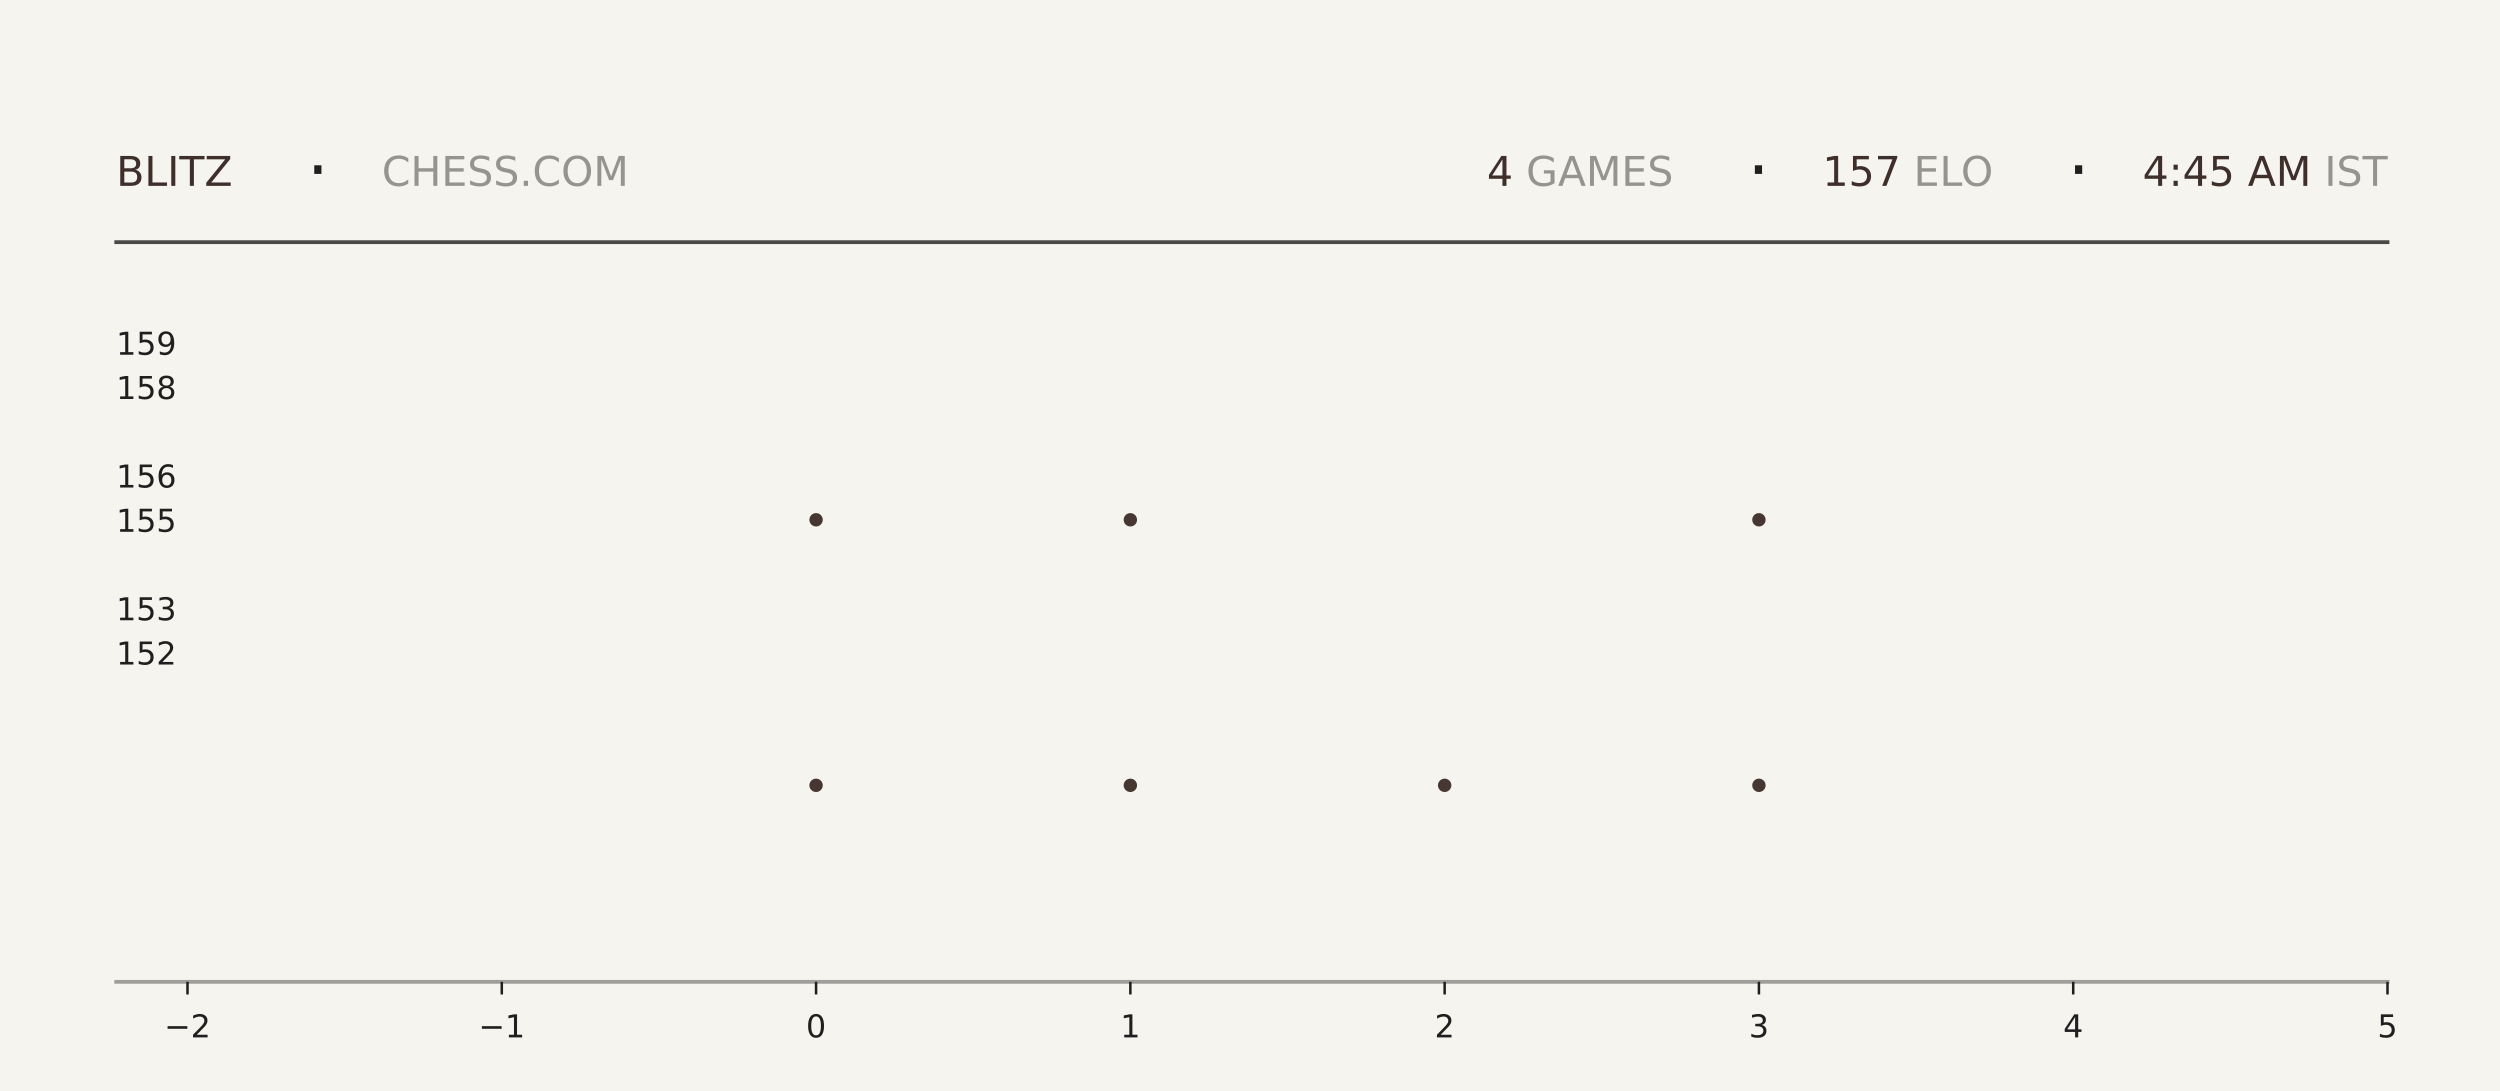
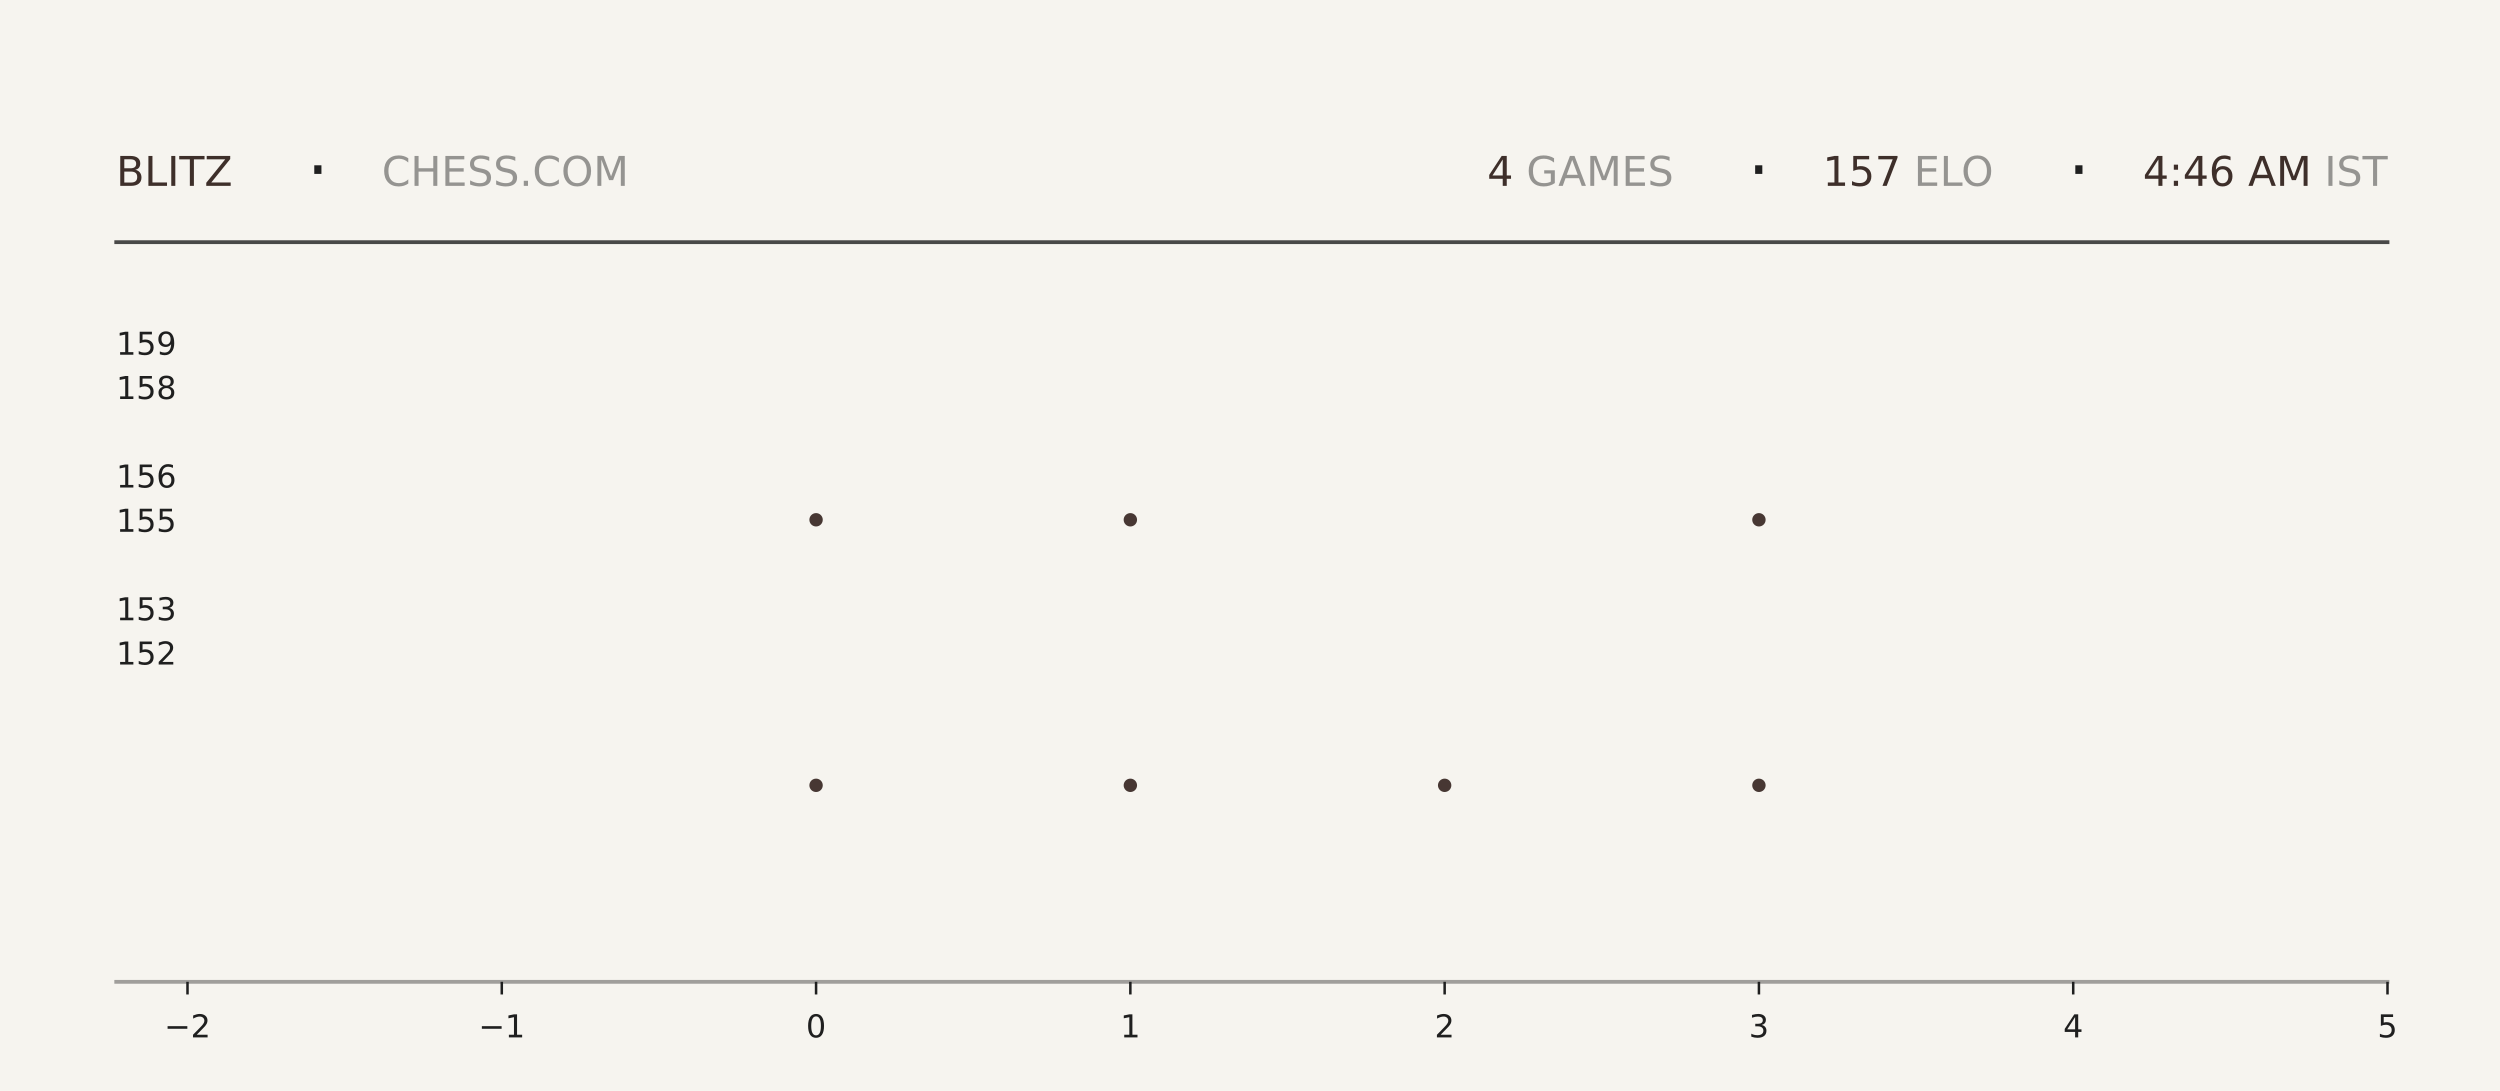
<svg xmlns="http://www.w3.org/2000/svg" xmlns:xlink="http://www.w3.org/1999/xlink" width="792pt" height="345.6pt" viewBox="0 0 792 345.6" version="1.1">
  <defs>
    <style type="text/css">*{stroke-linejoin: round; stroke-linecap: butt}</style>
  </defs>
  <g id="figure_1">
    <g id="patch_1">
      <path d="M 0 345.6  L 792 345.6  L 792 0  L 0 0  z " style="fill: #f6f4ef" />
    </g>
    <g id="axes_1">
      <g id="patch_2">
        <path d="M 59.4 311.04  L 756.36 311.04  L 756.36 103.68  L 59.4 103.68  z " style="fill: #f6f4ef" />
      </g>
      <g id="PathCollection_1">
        <defs>
-           <path id="m7443d7b00d" d="M 0 2.121  C 0.563 2.121 1.102 1.898 1.5 1.5  C 1.898 1.102 2.121 0.563 2.121 0  C 2.121 -0.563 1.898 -1.102 1.5 -1.5  C 1.102 -1.898 0.563 -2.121 0 -2.121  C -0.563 -2.121 -1.102 -1.898 -1.5 -1.5  C -1.898 -1.102 -2.121 -0.563 -2.121 0  C -2.121 0.563 -1.898 1.102 -1.5 1.5  C -1.102 1.898 -0.563 2.121 0 2.121  z " />
-         </defs>
-         <g clip-path="url(#pe139d50c67)">
-           <use xlink:href="#m7443d7b00d" x="258.531" y="248.79" style="fill: #3e2f2a; fill-opacity: 0.95" />
-           <use xlink:href="#m7443d7b00d" x="258.531" y="164.668" style="fill: #3e2f2a; fill-opacity: 0.95" />
+           <path id="m659ad6432a" d="M 0 2.121  C 0.563 2.121 1.102 1.898 1.5 1.5  C 1.898 1.102 2.121 0.563 2.121 0  C 2.121 -0.563 1.898 -1.102 1.5 -1.5  C 1.102 -1.898 0.563 -2.121 0 -2.121  C -0.563 -2.121 -1.102 -1.898 -1.5 -1.5  C -1.898 -1.102 -2.121 -0.563 -2.121 0  C -2.121 0.563 -1.898 1.102 -1.5 1.5  C -1.102 1.898 -0.563 2.121 0 2.121  z " />
+         </defs>
+         <g clip-path="url(#ped65aff468)">
+           <use xlink:href="#m659ad6432a" x="258.531" y="248.79" style="fill: #3e2f2a; fill-opacity: 0.95" />
+           <use xlink:href="#m659ad6432a" x="258.531" y="164.668" style="fill: #3e2f2a; fill-opacity: 0.95" />
        </g>
      </g>
      <g id="PathCollection_2">
-         <g clip-path="url(#pe139d50c67)">
-           <use xlink:href="#m7443d7b00d" x="358.097" y="248.79" style="fill: #3e2f2a; fill-opacity: 0.95" />
-           <use xlink:href="#m7443d7b00d" x="358.097" y="164.668" style="fill: #3e2f2a; fill-opacity: 0.95" />
-           <use xlink:href="#m7443d7b00d" x="358.097" y="80.547" style="fill: #3e2f2a; fill-opacity: 0.95" />
+         <g clip-path="url(#ped65aff468)">
+           <use xlink:href="#m659ad6432a" x="358.097" y="248.79" style="fill: #3e2f2a; fill-opacity: 0.95" />
+           <use xlink:href="#m659ad6432a" x="358.097" y="164.668" style="fill: #3e2f2a; fill-opacity: 0.95" />
+           <use xlink:href="#m659ad6432a" x="358.097" y="80.547" style="fill: #3e2f2a; fill-opacity: 0.95" />
        </g>
      </g>
      <g id="PathCollection_3">
-         <g clip-path="url(#pe139d50c67)">
-           <use xlink:href="#m7443d7b00d" x="457.663" y="248.79" style="fill: #3e2f2a; fill-opacity: 0.95" />
+         <g clip-path="url(#ped65aff468)">
+           <use xlink:href="#m659ad6432a" x="457.663" y="248.79" style="fill: #3e2f2a; fill-opacity: 0.95" />
        </g>
      </g>
      <g id="PathCollection_4">
-         <g clip-path="url(#pe139d50c67)">
-           <use xlink:href="#m7443d7b00d" x="557.229" y="248.79" style="fill: #3e2f2a; fill-opacity: 0.95" />
-           <use xlink:href="#m7443d7b00d" x="557.229" y="164.668" style="fill: #3e2f2a; fill-opacity: 0.95" />
-           <use xlink:href="#m7443d7b00d" x="557.229" y="80.547" style="fill: #3e2f2a; fill-opacity: 0.95" />
+         <g clip-path="url(#ped65aff468)">
+           <use xlink:href="#m659ad6432a" x="557.229" y="248.79" style="fill: #3e2f2a; fill-opacity: 0.95" />
+           <use xlink:href="#m659ad6432a" x="557.229" y="164.668" style="fill: #3e2f2a; fill-opacity: 0.95" />
+           <use xlink:href="#m659ad6432a" x="557.229" y="80.547" style="fill: #3e2f2a; fill-opacity: 0.95" />
        </g>
      </g>
      <g id="matplotlib.axis_1">
        <g id="xtick_1">
          <g id="line2d_1">
            <defs>
-               <path id="m622404bf4e" d="M 0 0  L 0 4  " style="stroke: #1f1f1f; stroke-width: 0.8" />
+               <path id="m4fe6440d77" d="M 0 0  L 0 4  " style="stroke: #1f1f1f; stroke-width: 0.8" />
            </defs>
            <g>
-               <use xlink:href="#m622404bf4e" x="59.4" y="311.04" style="fill: #1f1f1f; stroke: #1f1f1f; stroke-width: 0.8" />
+               <use xlink:href="#m4fe6440d77" x="59.4" y="311.04" style="fill: #1f1f1f; stroke: #1f1f1f; stroke-width: 0.8" />
            </g>
          </g>
          <g id="text_1">
            <g style="fill: #1f1f1f" transform="translate(52.02891 328.6384) scale(0.1 -0.1)">
              <defs>
                <path id="DejaVuSans-2212" d="M 678 2272  L 4684 2272  L 4684 1741  L 678 1741  L 678 2272  z " transform="scale(0.015625)" />
                <path id="DejaVuSans-32" d="M 1228 531  L 3431 531  L 3431 0  L 469 0  L 469 531  Q 828 903 1448 1529  Q 2069 2156 2228 2338  Q 2531 2678 2651 2914  Q 2772 3150 2772 3378  Q 2772 3750 2511 3984  Q 2250 4219 1831 4219  Q 1534 4219 1204 4116  Q 875 4013 500 3803  L 500 4441  Q 881 4594 1212 4672  Q 1544 4750 1819 4750  Q 2544 4750 2975 4387  Q 3406 4025 3406 3419  Q 3406 3131 3298 2873  Q 3191 2616 2906 2266  Q 2828 2175 2409 1742  Q 1991 1309 1228 531  z " transform="scale(0.015625)" />
              </defs>
              <use xlink:href="#DejaVuSans-2212" />
              <use xlink:href="#DejaVuSans-32" transform="translate(83.78906 0)" />
            </g>
          </g>
        </g>
        <g id="xtick_2">
          <g id="line2d_2">
            <g>
-               <use xlink:href="#m622404bf4e" x="158.966" y="311.04" style="fill: #1f1f1f; stroke: #1f1f1f; stroke-width: 0.8" />
+               <use xlink:href="#m4fe6440d77" x="158.966" y="311.04" style="fill: #1f1f1f; stroke: #1f1f1f; stroke-width: 0.8" />
            </g>
          </g>
          <g id="text_2">
            <g style="fill: #1f1f1f" transform="translate(151.5946 328.6384) scale(0.1 -0.1)">
              <defs>
                <path id="DejaVuSans-31" d="M 794 531  L 1825 531  L 1825 4091  L 703 3866  L 703 4441  L 1819 4666  L 2450 4666  L 2450 531  L 3481 531  L 3481 0  L 794 0  L 794 531  z " transform="scale(0.015625)" />
              </defs>
              <use xlink:href="#DejaVuSans-2212" />
              <use xlink:href="#DejaVuSans-31" transform="translate(83.78906 0)" />
            </g>
          </g>
        </g>
        <g id="xtick_3">
          <g id="line2d_3">
            <g>
-               <use xlink:href="#m622404bf4e" x="258.531" y="311.04" style="fill: #1f1f1f; stroke: #1f1f1f; stroke-width: 0.8" />
+               <use xlink:href="#m4fe6440d77" x="258.531" y="311.04" style="fill: #1f1f1f; stroke: #1f1f1f; stroke-width: 0.8" />
            </g>
          </g>
          <g id="text_3">
            <g style="fill: #1f1f1f" transform="translate(255.3502 328.6384) scale(0.1 -0.1)">
              <defs>
                <path id="DejaVuSans-30" d="M 2034 4250  Q 1547 4250 1301 3770  Q 1056 3291 1056 2328  Q 1056 1369 1301 889  Q 1547 409 2034 409  Q 2525 409 2770 889  Q 3016 1369 3016 2328  Q 3016 3291 2770 3770  Q 2525 4250 2034 4250  z M 2034 4750  Q 2819 4750 3233 4129  Q 3647 3509 3647 2328  Q 3647 1150 3233 529  Q 2819 -91 2034 -91  Q 1250 -91 836 529  Q 422 1150 422 2328  Q 422 3509 836 4129  Q 1250 4750 2034 4750  z " transform="scale(0.015625)" />
              </defs>
              <use xlink:href="#DejaVuSans-30" />
            </g>
          </g>
        </g>
        <g id="xtick_4">
          <g id="line2d_4">
            <g>
-               <use xlink:href="#m622404bf4e" x="358.097" y="311.04" style="fill: #1f1f1f; stroke: #1f1f1f; stroke-width: 0.8" />
+               <use xlink:href="#m4fe6440d77" x="358.097" y="311.04" style="fill: #1f1f1f; stroke: #1f1f1f; stroke-width: 0.8" />
            </g>
          </g>
          <g id="text_4">
            <g style="fill: #1f1f1f" transform="translate(354.9159 328.6384) scale(0.1 -0.1)">
              <use xlink:href="#DejaVuSans-31" />
            </g>
          </g>
        </g>
        <g id="xtick_5">
          <g id="line2d_5">
            <g>
-               <use xlink:href="#m622404bf4e" x="457.663" y="311.04" style="fill: #1f1f1f; stroke: #1f1f1f; stroke-width: 0.8" />
+               <use xlink:href="#m4fe6440d77" x="457.663" y="311.04" style="fill: #1f1f1f; stroke: #1f1f1f; stroke-width: 0.8" />
            </g>
          </g>
          <g id="text_5">
            <g style="fill: #1f1f1f" transform="translate(454.4816 328.6384) scale(0.1 -0.1)">
              <use xlink:href="#DejaVuSans-32" />
            </g>
          </g>
        </g>
        <g id="xtick_6">
          <g id="line2d_6">
            <g>
-               <use xlink:href="#m622404bf4e" x="557.229" y="311.04" style="fill: #1f1f1f; stroke: #1f1f1f; stroke-width: 0.8" />
+               <use xlink:href="#m4fe6440d77" x="557.229" y="311.04" style="fill: #1f1f1f; stroke: #1f1f1f; stroke-width: 0.8" />
            </g>
          </g>
          <g id="text_6">
            <g style="fill: #1f1f1f" transform="translate(554.0473 328.6384) scale(0.1 -0.1)">
              <defs>
                <path id="DejaVuSans-33" d="M 2597 2516  Q 3050 2419 3304 2112  Q 3559 1806 3559 1356  Q 3559 666 3084 287  Q 2609 -91 1734 -91  Q 1441 -91 1130 -33  Q 819 25 488 141  L 488 750  Q 750 597 1062 519  Q 1375 441 1716 441  Q 2309 441 2620 675  Q 2931 909 2931 1356  Q 2931 1769 2642 2001  Q 2353 2234 1838 2234  L 1294 2234  L 1294 2753  L 1863 2753  Q 2328 2753 2575 2939  Q 2822 3125 2822 3475  Q 2822 3834 2567 4026  Q 2313 4219 1838 4219  Q 1578 4219 1281 4162  Q 984 4106 628 3988  L 628 4550  Q 988 4650 1302 4700  Q 1616 4750 1894 4750  Q 2613 4750 3031 4423  Q 3450 4097 3450 3541  Q 3450 3153 3228 2886  Q 3006 2619 2597 2516  z " transform="scale(0.015625)" />
              </defs>
              <use xlink:href="#DejaVuSans-33" />
            </g>
          </g>
        </g>
        <g id="xtick_7">
          <g id="line2d_7">
            <g>
-               <use xlink:href="#m622404bf4e" x="656.794" y="311.04" style="fill: #1f1f1f; stroke: #1f1f1f; stroke-width: 0.8" />
+               <use xlink:href="#m4fe6440d77" x="656.794" y="311.04" style="fill: #1f1f1f; stroke: #1f1f1f; stroke-width: 0.8" />
            </g>
          </g>
          <g id="text_7">
            <g style="fill: #1f1f1f" transform="translate(653.613 328.6384) scale(0.1 -0.1)">
              <defs>
                <path id="DejaVuSans-34" d="M 2419 4116  L 825 1625  L 2419 1625  L 2419 4116  z M 2253 4666  L 3047 4666  L 3047 1625  L 3713 1625  L 3713 1100  L 3047 1100  L 3047 0  L 2419 0  L 2419 1100  L 313 1100  L 313 1709  L 2253 4666  z " transform="scale(0.015625)" />
              </defs>
              <use xlink:href="#DejaVuSans-34" />
            </g>
          </g>
        </g>
        <g id="xtick_8">
          <g id="line2d_8">
            <g>
-               <use xlink:href="#m622404bf4e" x="756.36" y="311.04" style="fill: #1f1f1f; stroke: #1f1f1f; stroke-width: 0.8" />
+               <use xlink:href="#m4fe6440d77" x="756.36" y="311.04" style="fill: #1f1f1f; stroke: #1f1f1f; stroke-width: 0.8" />
            </g>
          </g>
          <g id="text_8">
            <g style="fill: #1f1f1f" transform="translate(753.1788 328.6384) scale(0.1 -0.1)">
              <defs>
                <path id="DejaVuSans-35" d="M 691 4666  L 3169 4666  L 3169 4134  L 1269 4134  L 1269 2991  Q 1406 3038 1543 3061  Q 1681 3084 1819 3084  Q 2600 3084 3056 2656  Q 3513 2228 3513 1497  Q 3513 744 3044 326  Q 2575 -91 1722 -91  Q 1428 -91 1123 -41  Q 819 9 494 109  L 494 744  Q 775 591 1075 516  Q 1375 441 1709 441  Q 2250 441 2565 725  Q 2881 1009 2881 1497  Q 2881 1984 2565 2268  Q 2250 2553 1709 2553  Q 1456 2553 1204 2497  Q 953 2441 691 2322  L 691 4666  z " transform="scale(0.015625)" />
              </defs>
              <use xlink:href="#DejaVuSans-35" />
            </g>
          </g>
        </g>
      </g>
      <g id="matplotlib.axis_2">
        <g id="ytick_1">
          <g id="line2d_9" />
          <g id="text_9">
            <g style="fill: #1f1f1f" transform="translate(36.8125 210.5283) scale(0.1 -0.1)">
              <use xlink:href="#DejaVuSans-31" />
              <use xlink:href="#DejaVuSans-35" transform="translate(63.62305 0)" />
              <use xlink:href="#DejaVuSans-32" transform="translate(127.2461 0)" />
            </g>
          </g>
        </g>
        <g id="ytick_2">
          <g id="line2d_10" />
          <g id="text_10">
            <g style="fill: #1f1f1f" transform="translate(36.8125 196.508) scale(0.1 -0.1)">
              <use xlink:href="#DejaVuSans-31" />
              <use xlink:href="#DejaVuSans-35" transform="translate(63.62305 0)" />
              <use xlink:href="#DejaVuSans-33" transform="translate(127.2461 0)" />
            </g>
          </g>
        </g>
        <g id="ytick_3">
          <g id="line2d_11" />
          <g id="text_11">
            <g style="fill: #1f1f1f" transform="translate(36.8125 168.4675) scale(0.1 -0.1)">
              <use xlink:href="#DejaVuSans-31" />
              <use xlink:href="#DejaVuSans-35" transform="translate(63.62305 0)" />
              <use xlink:href="#DejaVuSans-35" transform="translate(127.2461 0)" />
            </g>
          </g>
        </g>
        <g id="ytick_4">
          <g id="line2d_12" />
          <g id="text_12">
            <g style="fill: #1f1f1f" transform="translate(36.8125 154.4472) scale(0.1 -0.1)">
              <defs>
                <path id="DejaVuSans-36" d="M 2113 2584  Q 1688 2584 1439 2293  Q 1191 2003 1191 1497  Q 1191 994 1439 701  Q 1688 409 2113 409  Q 2538 409 2786 701  Q 3034 994 3034 1497  Q 3034 2003 2786 2293  Q 2538 2584 2113 2584  z M 3366 4563  L 3366 3988  Q 3128 4100 2886 4159  Q 2644 4219 2406 4219  Q 1781 4219 1451 3797  Q 1122 3375 1075 2522  Q 1259 2794 1537 2939  Q 1816 3084 2150 3084  Q 2853 3084 3261 2657  Q 3669 2231 3669 1497  Q 3669 778 3244 343  Q 2819 -91 2113 -91  Q 1303 -91 875 529  Q 447 1150 447 2328  Q 447 3434 972 4092  Q 1497 4750 2381 4750  Q 2619 4750 2861 4703  Q 3103 4656 3366 4563  z " transform="scale(0.015625)" />
              </defs>
              <use xlink:href="#DejaVuSans-31" />
              <use xlink:href="#DejaVuSans-35" transform="translate(63.62305 0)" />
              <use xlink:href="#DejaVuSans-36" transform="translate(127.2461 0)" />
            </g>
          </g>
        </g>
        <g id="ytick_5">
          <g id="line2d_13" />
          <g id="text_13">
            <g style="fill: #1f1f1f" transform="translate(36.8125 126.4066) scale(0.1 -0.1)">
              <defs>
                <path id="DejaVuSans-38" d="M 2034 2216  Q 1584 2216 1326 1975  Q 1069 1734 1069 1313  Q 1069 891 1326 650  Q 1584 409 2034 409  Q 2484 409 2743 651  Q 3003 894 3003 1313  Q 3003 1734 2745 1975  Q 2488 2216 2034 2216  z M 1403 2484  Q 997 2584 770 2862  Q 544 3141 544 3541  Q 544 4100 942 4425  Q 1341 4750 2034 4750  Q 2731 4750 3128 4425  Q 3525 4100 3525 3541  Q 3525 3141 3298 2862  Q 3072 2584 2669 2484  Q 3125 2378 3379 2068  Q 3634 1759 3634 1313  Q 3634 634 3220 271  Q 2806 -91 2034 -91  Q 1263 -91 848 271  Q 434 634 434 1313  Q 434 1759 690 2068  Q 947 2378 1403 2484  z M 1172 3481  Q 1172 3119 1398 2916  Q 1625 2713 2034 2713  Q 2441 2713 2670 2916  Q 2900 3119 2900 3481  Q 2900 3844 2670 4047  Q 2441 4250 2034 4250  Q 1625 4250 1398 4047  Q 1172 3844 1172 3481  z " transform="scale(0.015625)" />
              </defs>
              <use xlink:href="#DejaVuSans-31" />
              <use xlink:href="#DejaVuSans-35" transform="translate(63.62305 0)" />
              <use xlink:href="#DejaVuSans-38" transform="translate(127.2461 0)" />
            </g>
          </g>
        </g>
        <g id="ytick_6">
          <g id="line2d_14" />
          <g id="text_14">
            <g style="fill: #1f1f1f" transform="translate(36.8125 112.3863) scale(0.1 -0.1)">
              <defs>
                <path id="DejaVuSans-39" d="M 703 97  L 703 672  Q 941 559 1184 500  Q 1428 441 1663 441  Q 2288 441 2617 861  Q 2947 1281 2994 2138  Q 2813 1869 2534 1725  Q 2256 1581 1919 1581  Q 1219 1581 811 2004  Q 403 2428 403 3163  Q 403 3881 828 4315  Q 1253 4750 1959 4750  Q 2769 4750 3195 4129  Q 3622 3509 3622 2328  Q 3622 1225 3098 567  Q 2575 -91 1691 -91  Q 1453 -91 1209 -44  Q 966 3 703 97  z M 1959 2075  Q 2384 2075 2632 2365  Q 2881 2656 2881 3163  Q 2881 3666 2632 3958  Q 2384 4250 1959 4250  Q 1534 4250 1286 3958  Q 1038 3666 1038 3163  Q 1038 2656 1286 2365  Q 1534 2075 1959 2075  z " transform="scale(0.015625)" />
              </defs>
              <use xlink:href="#DejaVuSans-31" />
              <use xlink:href="#DejaVuSans-35" transform="translate(63.62305 0)" />
              <use xlink:href="#DejaVuSans-39" transform="translate(127.2461 0)" />
            </g>
          </g>
        </g>
      </g>
    </g>
    <g id="line2d_15">
      <path d="M 36.82 76.723  L 756.36 76.723  " style="fill: none; stroke: #1f1f1f; stroke-opacity: 0.8; stroke-width: 1.2; stroke-linecap: square" />
    </g>
    <g id="line2d_16">
      <path d="M 36.82 311.04  L 756.36 311.04  " style="fill: none; stroke: #1f1f1f; stroke-opacity: 0.4; stroke-width: 1.2; stroke-linecap: square" />
    </g>
    <g id="text_15">
      <g style="fill: #3e2f2a" transform="translate(36.82 58.88319) scale(0.13 -0.13)">
        <defs>
          <path id="DejaVuSans-42" d="M 1259 2228  L 1259 519  L 2272 519  Q 2781 519 3026 730  Q 3272 941 3272 1375  Q 3272 1813 3026 2020  Q 2781 2228 2272 2228  L 1259 2228  z M 1259 4147  L 1259 2741  L 2194 2741  Q 2656 2741 2882 2914  Q 3109 3088 3109 3444  Q 3109 3797 2882 3972  Q 2656 4147 2194 4147  L 1259 4147  z M 628 4666  L 2241 4666  Q 2963 4666 3353 4366  Q 3744 4066 3744 3513  Q 3744 3084 3544 2831  Q 3344 2578 2956 2516  Q 3422 2416 3680 2098  Q 3938 1781 3938 1306  Q 3938 681 3513 340  Q 3088 0 2303 0  L 628 0  L 628 4666  z " transform="scale(0.015625)" />
          <path id="DejaVuSans-4c" d="M 628 4666  L 1259 4666  L 1259 531  L 3531 531  L 3531 0  L 628 0  L 628 4666  z " transform="scale(0.015625)" />
          <path id="DejaVuSans-49" d="M 628 4666  L 1259 4666  L 1259 0  L 628 0  L 628 4666  z " transform="scale(0.015625)" />
          <path id="DejaVuSans-54" d="M -19 4666  L 3928 4666  L 3928 4134  L 2272 4134  L 2272 0  L 1638 0  L 1638 4134  L -19 4134  L -19 4666  z " transform="scale(0.015625)" />
          <path id="DejaVuSans-5a" d="M 359 4666  L 4025 4666  L 4025 4184  L 1075 531  L 4097 531  L 4097 0  L 288 0  L 288 481  L 3238 4134  L 359 4134  L 359 4666  z " transform="scale(0.015625)" />
        </defs>
        <use xlink:href="#DejaVuSans-42" />
        <use xlink:href="#DejaVuSans-4c" transform="translate(68.60352 0)" />
        <use xlink:href="#DejaVuSans-49" transform="translate(124.3164 0)" />
        <use xlink:href="#DejaVuSans-54" transform="translate(153.8086 0)" />
        <use xlink:href="#DejaVuSans-5a" transform="translate(214.8926 0)" />
      </g>
    </g>
    <g id="text_16">
      <g style="fill: #1f1f1f" transform="translate(97.21 61.36662) scale(0.22 -0.22)">
        <defs>
          <path id="DejaVuSans-b7" d="M 684 2619  L 1344 2619  L 1344 1825  L 684 1825  L 684 2619  z " transform="scale(0.015625)" />
        </defs>
        <use xlink:href="#DejaVuSans-b7" />
      </g>
    </g>
    <g id="text_17">
      <g style="fill: #1f1f1f; opacity: 0.45" transform="translate(120.97 58.88319) scale(0.13 -0.13)">
        <defs>
          <path id="DejaVuSans-43" d="M 4122 4306  L 4122 3641  Q 3803 3938 3442 4084  Q 3081 4231 2675 4231  Q 1875 4231 1450 3742  Q 1025 3253 1025 2328  Q 1025 1406 1450 917  Q 1875 428 2675 428  Q 3081 428 3442 575  Q 3803 722 4122 1019  L 4122 359  Q 3791 134 3420 21  Q 3050 -91 2638 -91  Q 1578 -91 968 557  Q 359 1206 359 2328  Q 359 3453 968 4101  Q 1578 4750 2638 4750  Q 3056 4750 3426 4639  Q 3797 4528 4122 4306  z " transform="scale(0.015625)" />
          <path id="DejaVuSans-48" d="M 628 4666  L 1259 4666  L 1259 2753  L 3553 2753  L 3553 4666  L 4184 4666  L 4184 0  L 3553 0  L 3553 2222  L 1259 2222  L 1259 0  L 628 0  L 628 4666  z " transform="scale(0.015625)" />
          <path id="DejaVuSans-45" d="M 628 4666  L 3578 4666  L 3578 4134  L 1259 4134  L 1259 2753  L 3481 2753  L 3481 2222  L 1259 2222  L 1259 531  L 3634 531  L 3634 0  L 628 0  L 628 4666  z " transform="scale(0.015625)" />
          <path id="DejaVuSans-53" d="M 3425 4513  L 3425 3897  Q 3066 4069 2747 4153  Q 2428 4238 2131 4238  Q 1616 4238 1336 4038  Q 1056 3838 1056 3469  Q 1056 3159 1242 3001  Q 1428 2844 1947 2747  L 2328 2669  Q 3034 2534 3370 2195  Q 3706 1856 3706 1288  Q 3706 609 3251 259  Q 2797 -91 1919 -91  Q 1588 -91 1214 -16  Q 841 59 441 206  L 441 856  Q 825 641 1194 531  Q 1563 422 1919 422  Q 2459 422 2753 634  Q 3047 847 3047 1241  Q 3047 1584 2836 1778  Q 2625 1972 2144 2069  L 1759 2144  Q 1053 2284 737 2584  Q 422 2884 422 3419  Q 422 4038 858 4394  Q 1294 4750 2059 4750  Q 2388 4750 2728 4690  Q 3069 4631 3425 4513  z " transform="scale(0.015625)" />
          <path id="DejaVuSans-2e" d="M 684 794  L 1344 794  L 1344 0  L 684 0  L 684 794  z " transform="scale(0.015625)" />
          <path id="DejaVuSans-4f" d="M 2522 4238  Q 1834 4238 1429 3725  Q 1025 3213 1025 2328  Q 1025 1447 1429 934  Q 1834 422 2522 422  Q 3209 422 3611 934  Q 4013 1447 4013 2328  Q 4013 3213 3611 3725  Q 3209 4238 2522 4238  z M 2522 4750  Q 3503 4750 4090 4092  Q 4678 3434 4678 2328  Q 4678 1225 4090 567  Q 3503 -91 2522 -91  Q 1538 -91 948 565  Q 359 1222 359 2328  Q 359 3434 948 4092  Q 1538 4750 2522 4750  z " transform="scale(0.015625)" />
          <path id="DejaVuSans-4d" d="M 628 4666  L 1569 4666  L 2759 1491  L 3956 4666  L 4897 4666  L 4897 0  L 4281 0  L 4281 4097  L 3078 897  L 2444 897  L 1241 4097  L 1241 0  L 628 0  L 628 4666  z " transform="scale(0.015625)" />
        </defs>
        <use xlink:href="#DejaVuSans-43" />
        <use xlink:href="#DejaVuSans-48" transform="translate(69.82422 0)" />
        <use xlink:href="#DejaVuSans-45" transform="translate(145.0195 0)" />
        <use xlink:href="#DejaVuSans-53" transform="translate(208.2031 0)" />
        <use xlink:href="#DejaVuSans-53" transform="translate(271.6797 0)" />
        <use xlink:href="#DejaVuSans-2e" transform="translate(335.1562 0)" />
        <use xlink:href="#DejaVuSans-43" transform="translate(366.9434 0)" />
        <use xlink:href="#DejaVuSans-4f" transform="translate(436.7676 0)" />
        <use xlink:href="#DejaVuSans-4d" transform="translate(515.4785 0)" />
      </g>
    </g>
    <g id="text_18">
-       <g style="fill: #3e2f2a" transform="translate(471.06 58.88319) scale(0.13 -0.13)">
+       <g style="fill: #3e2f2a" transform="translate(471.15 58.88319) scale(0.13 -0.13)">
        <use xlink:href="#DejaVuSans-34" />
      </g>
    </g>
    <g id="text_19">
-       <g style="fill: #1f1f1f; opacity: 0.45" transform="translate(479.34 58.88319) scale(0.13 -0.13)">
+       <g style="fill: #1f1f1f; opacity: 0.45" transform="translate(479.43 58.88319) scale(0.13 -0.13)">
        <defs>
          <path id="DejaVuSans-20" transform="scale(0.015625)" />
          <path id="DejaVuSans-47" d="M 3809 666  L 3809 1919  L 2778 1919  L 2778 2438  L 4434 2438  L 4434 434  Q 4069 175 3628 42  Q 3188 -91 2688 -91  Q 1594 -91 976 548  Q 359 1188 359 2328  Q 359 3472 976 4111  Q 1594 4750 2688 4750  Q 3144 4750 3555 4637  Q 3966 4525 4313 4306  L 4313 3634  Q 3963 3931 3569 4081  Q 3175 4231 2741 4231  Q 1884 4231 1454 3753  Q 1025 3275 1025 2328  Q 1025 1384 1454 906  Q 1884 428 2741 428  Q 3075 428 3337 486  Q 3600 544 3809 666  z " transform="scale(0.015625)" />
          <path id="DejaVuSans-41" d="M 2188 4044  L 1331 1722  L 3047 1722  L 2188 4044  z M 1831 4666  L 2547 4666  L 4325 0  L 3669 0  L 3244 1197  L 1141 1197  L 716 0  L 50 0  L 1831 4666  z " transform="scale(0.015625)" />
        </defs>
        <use xlink:href="#DejaVuSans-20" />
        <use xlink:href="#DejaVuSans-47" transform="translate(31.78711 0)" />
        <use xlink:href="#DejaVuSans-41" transform="translate(109.2773 0)" />
        <use xlink:href="#DejaVuSans-4d" transform="translate(177.6855 0)" />
        <use xlink:href="#DejaVuSans-45" transform="translate(263.9648 0)" />
        <use xlink:href="#DejaVuSans-53" transform="translate(327.1484 0)" />
      </g>
    </g>
    <g id="text_20">
-       <g style="fill: #1f1f1f" transform="translate(553.59 61.36662) scale(0.22 -0.22)">
+       <g style="fill: #1f1f1f" transform="translate(553.68 61.36662) scale(0.22 -0.22)">
        <use xlink:href="#DejaVuSans-b7" />
      </g>
    </g>
    <g id="text_21">
-       <g style="fill: #3e2f2a" transform="translate(577.35 58.88319) scale(0.13 -0.13)">
+       <g style="fill: #3e2f2a" transform="translate(577.44 58.88319) scale(0.13 -0.13)">
        <defs>
          <path id="DejaVuSans-37" d="M 525 4666  L 3525 4666  L 3525 4397  L 1831 0  L 1172 0  L 2766 4134  L 525 4134  L 525 4666  z " transform="scale(0.015625)" />
        </defs>
        <use xlink:href="#DejaVuSans-31" />
        <use xlink:href="#DejaVuSans-35" transform="translate(63.62305 0)" />
        <use xlink:href="#DejaVuSans-37" transform="translate(127.2461 0)" />
      </g>
    </g>
    <g id="text_22">
-       <g style="fill: #1f1f1f; opacity: 0.45" transform="translate(602.1 58.88319) scale(0.13 -0.13)">
+       <g style="fill: #1f1f1f; opacity: 0.45" transform="translate(602.19 58.88319) scale(0.13 -0.13)">
        <use xlink:href="#DejaVuSans-20" />
        <use xlink:href="#DejaVuSans-45" transform="translate(31.78711 0)" />
        <use xlink:href="#DejaVuSans-4c" transform="translate(94.9707 0)" />
        <use xlink:href="#DejaVuSans-4f" transform="translate(147.0586 0)" />
      </g>
    </g>
    <g id="text_23">
-       <g style="fill: #1f1f1f" transform="translate(655.02 61.36662) scale(0.22 -0.22)">
+       <g style="fill: #1f1f1f" transform="translate(655.11 61.36662) scale(0.22 -0.22)">
        <use xlink:href="#DejaVuSans-b7" />
      </g>
    </g>
    <g id="text_24">
-       <g style="fill: #3e2f2a" transform="translate(678.78 58.88319) scale(0.13 -0.13)">
+       <g style="fill: #3e2f2a" transform="translate(678.87 58.88319) scale(0.13 -0.13)">
        <defs>
          <path id="DejaVuSans-3a" d="M 750 794  L 1409 794  L 1409 0  L 750 0  L 750 794  z M 750 3309  L 1409 3309  L 1409 2516  L 750 2516  L 750 3309  z " transform="scale(0.015625)" />
        </defs>
        <use xlink:href="#DejaVuSans-34" />
        <use xlink:href="#DejaVuSans-3a" transform="translate(63.62305 0)" />
        <use xlink:href="#DejaVuSans-34" transform="translate(97.31445 0)" />
-         <use xlink:href="#DejaVuSans-35" transform="translate(160.9375 0)" />
+         <use xlink:href="#DejaVuSans-36" transform="translate(160.9375 0)" />
        <use xlink:href="#DejaVuSans-20" transform="translate(224.5605 0)" />
        <use xlink:href="#DejaVuSans-41" transform="translate(256.3477 0)" />
        <use xlink:href="#DejaVuSans-4d" transform="translate(324.7559 0)" />
      </g>
    </g>
    <g id="text_25">
      <g style="fill: #1f1f1f; opacity: 0.45" transform="translate(732.24 58.88319) scale(0.13 -0.13)">
        <use xlink:href="#DejaVuSans-20" />
        <use xlink:href="#DejaVuSans-49" transform="translate(31.78711 0)" />
        <use xlink:href="#DejaVuSans-53" transform="translate(61.2793 0)" />
        <use xlink:href="#DejaVuSans-54" transform="translate(124.7559 0)" />
      </g>
    </g>
  </g>
  <defs>
-     <clipPath id="pe139d50c67">
+     <clipPath id="ped65aff468">
      <rect x="59.4" y="103.68" width="696.96" height="207.36" />
    </clipPath>
  </defs>
</svg>
